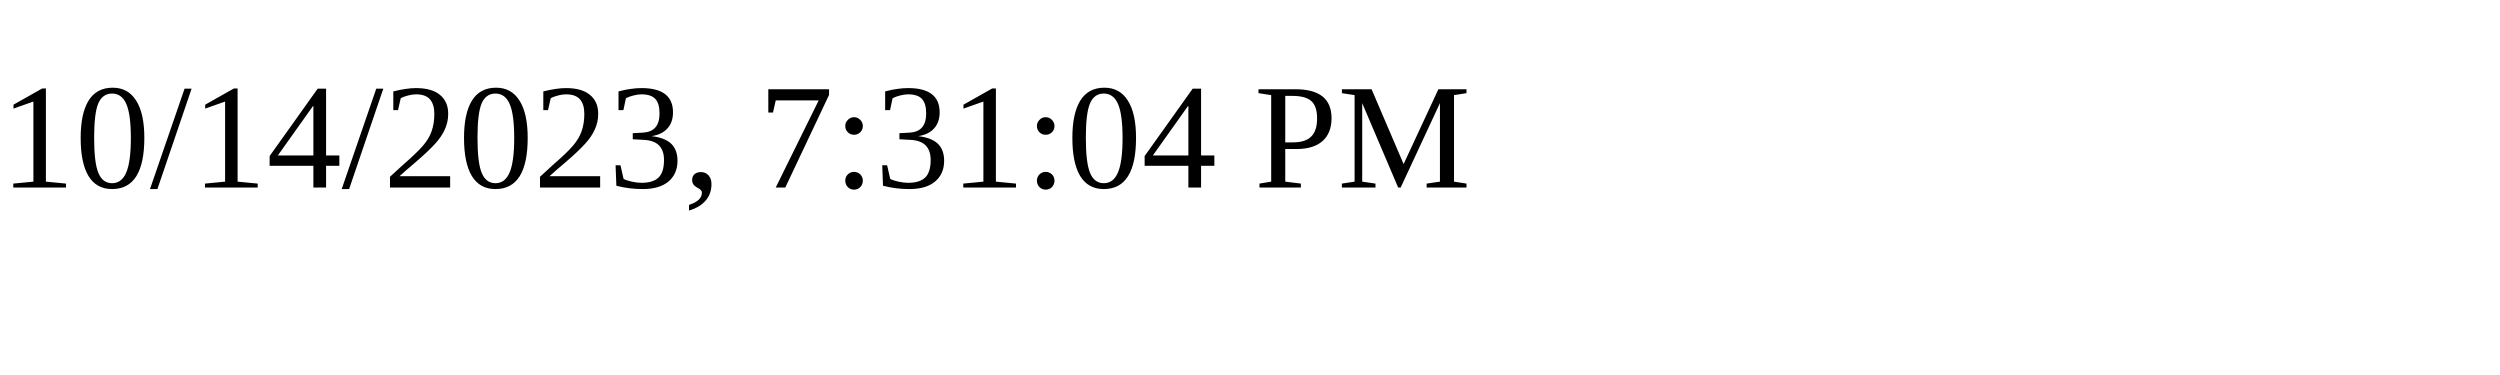
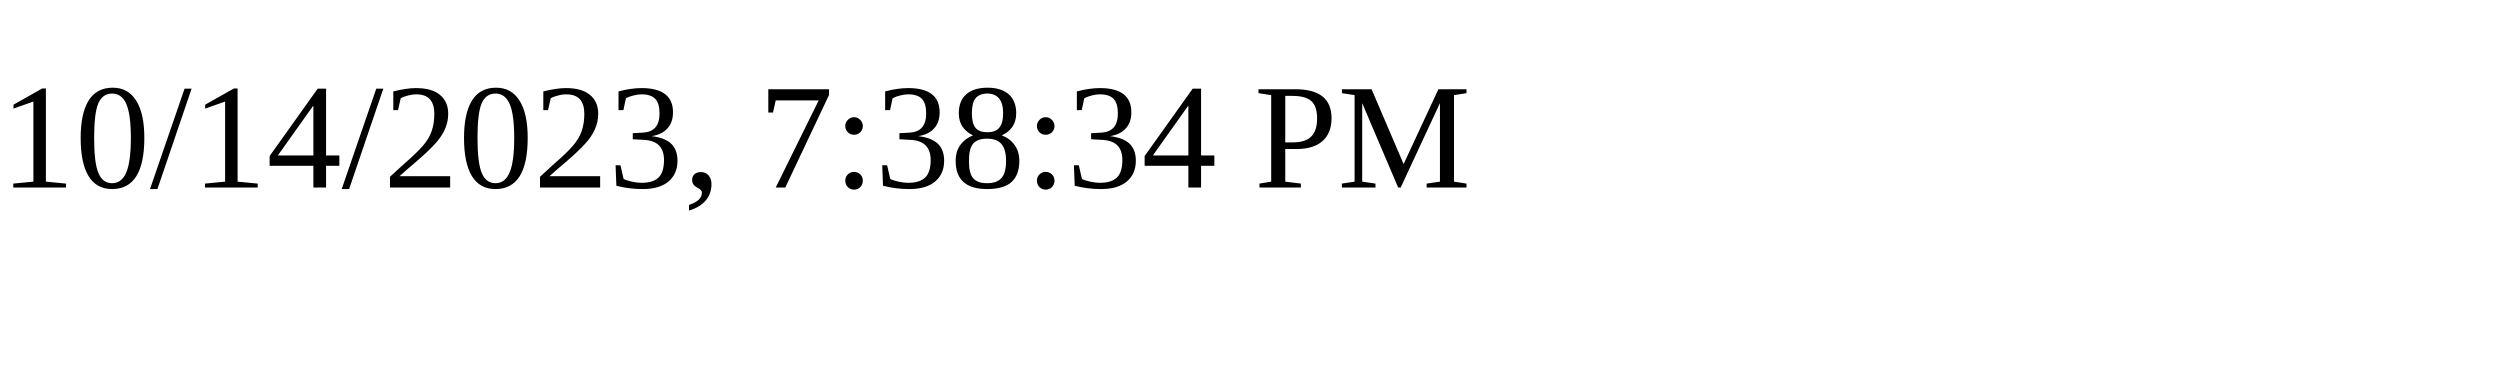
<svg xmlns="http://www.w3.org/2000/svg" height="30" width="200">
-   <text x="0" y="15">10/14/2023, 7:31:04 PM</text>
+   <text x="0" y="15">10/14/2023, 7:38:34 PM</text>
</svg>
